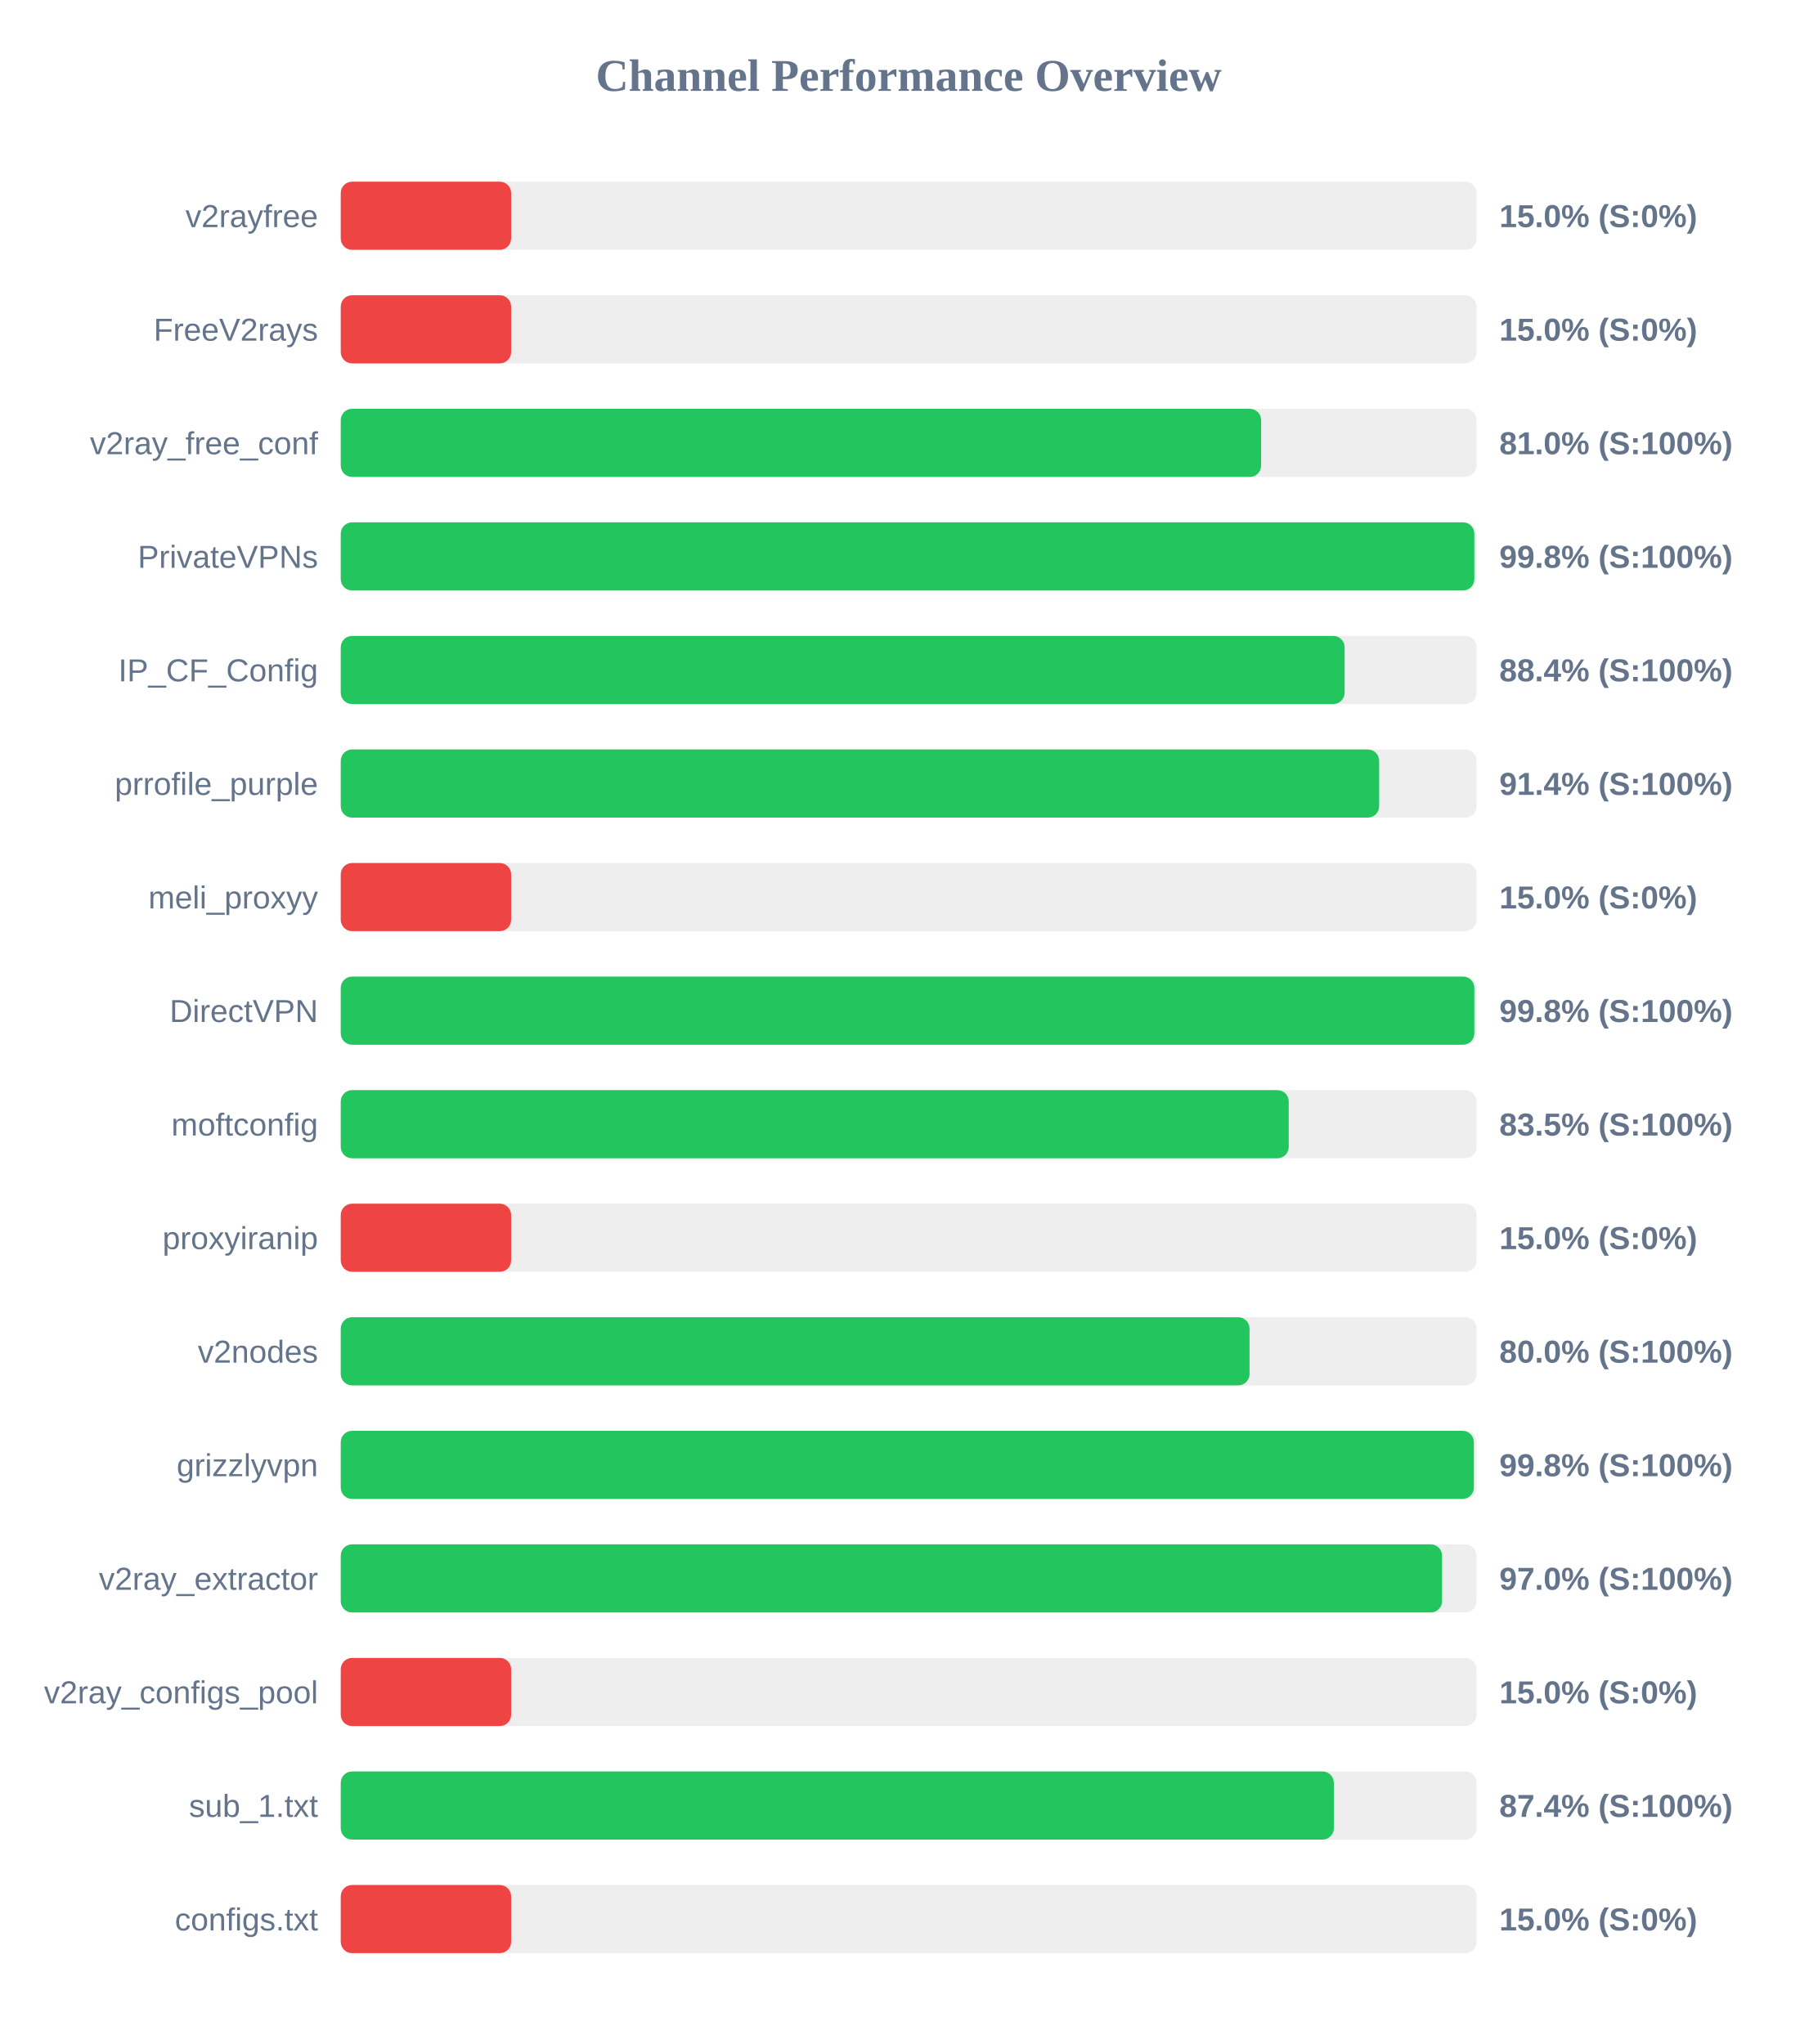
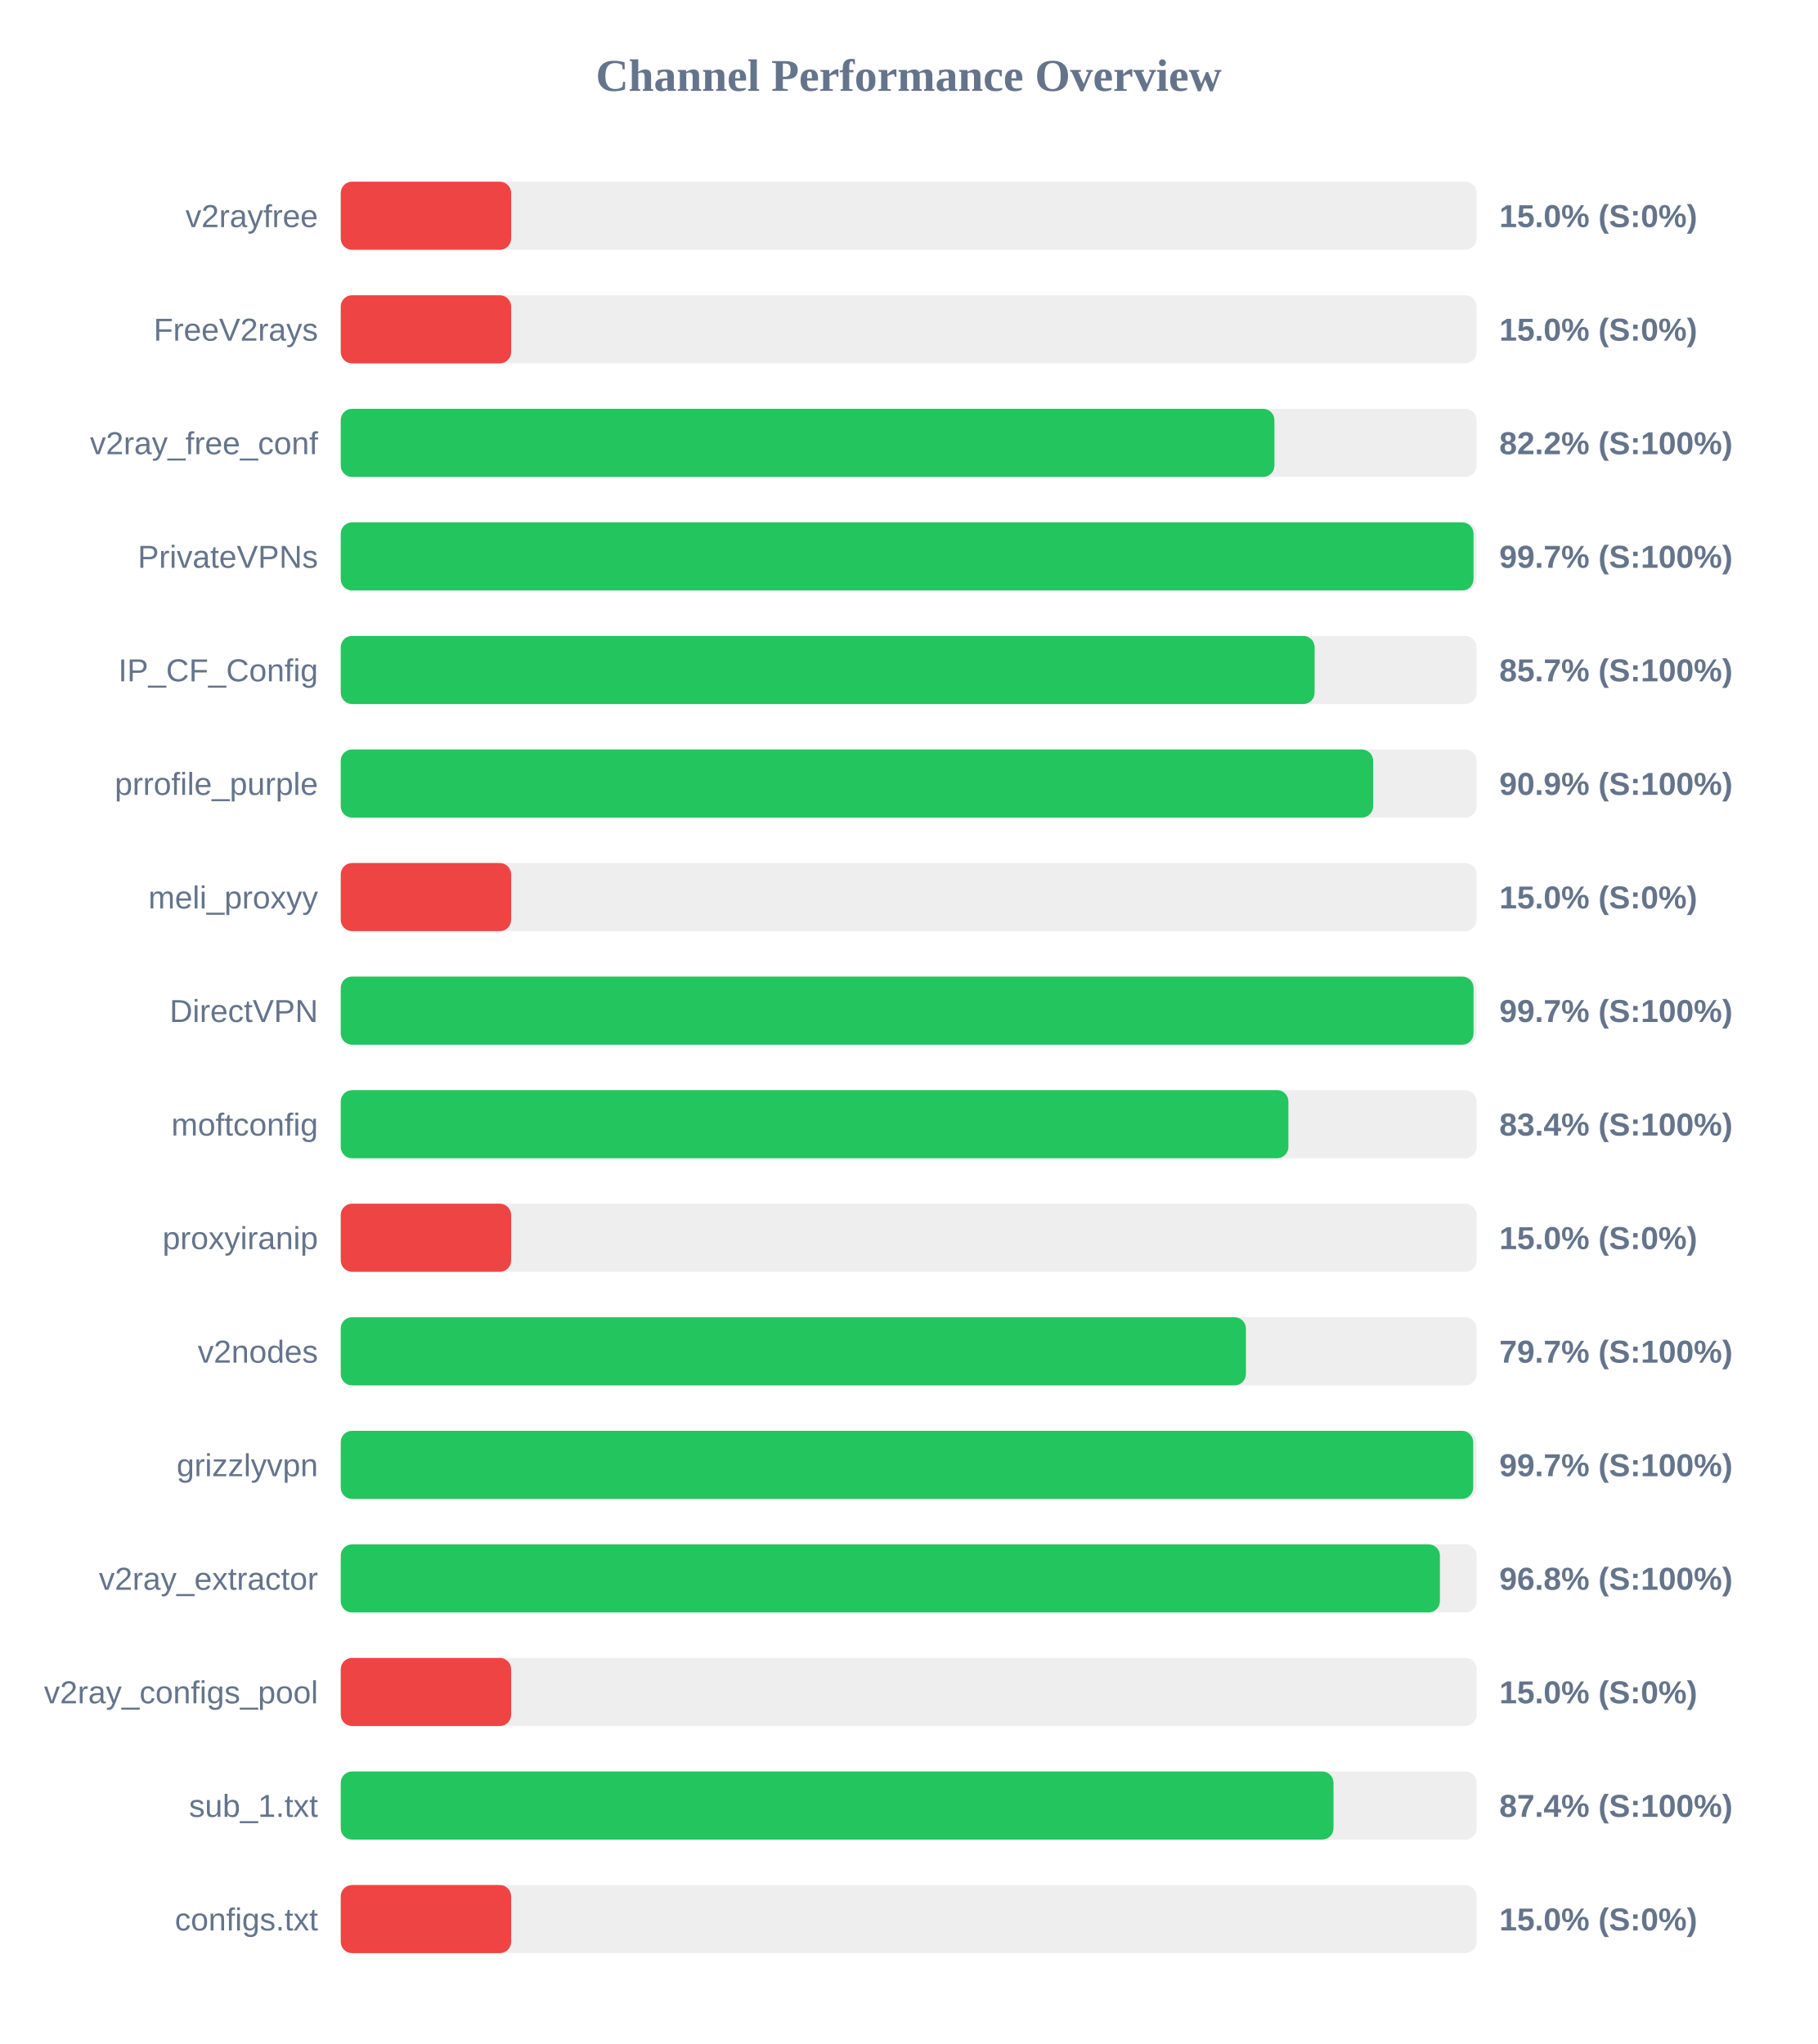
<svg xmlns="http://www.w3.org/2000/svg" width="800" height="900" version="1.1">
  <style>
        .row { font: 14px Arial; fill: #64748b; }
        .score { font: bold 14px Arial; fill: #64748b; }
    </style>
  <text x="400" y="40" text-anchor="middle" font-size="20px" font-weight="bold" fill="#64748b">Channel Performance Overview</text>
  <rect x="150" y="80" width="500" height="30" fill="#eee" rx="5" />
  <rect x="150" y="80" width="75.0" height="30" fill="#ef4444" rx="5" />
  <text x="140" y="100" text-anchor="end" class="row">v2rayfree</text>
  <text x="660" y="100" text-anchor="start" class="score">15.0% (S:0%)</text>
  <rect x="150" y="130" width="500" height="30" fill="#eee" rx="5" />
  <rect x="150" y="130" width="75.0" height="30" fill="#ef4444" rx="5" />
  <text x="140" y="150" text-anchor="end" class="row">FreeV2rays</text>
  <text x="660" y="150" text-anchor="start" class="score">15.0% (S:0%)</text>
  <rect x="150" y="180" width="500" height="30" fill="#eee" rx="5" />
-   <rect x="150" y="180" width="405.15" height="30" fill="#22c55e" rx="5" />
+   <rect x="150" y="180" width="411.0" height="30" fill="#22c55e" rx="5" />
  <text x="140" y="200" text-anchor="end" class="row">v2ray_free_conf</text>
-   <text x="660" y="200" text-anchor="start" class="score">81.0% (S:100%)</text>
+   <text x="660" y="200" text-anchor="start" class="score">82.2% (S:100%)</text>
  <rect x="150" y="230" width="500" height="30" fill="#eee" rx="5" />
-   <rect x="150" y="230" width="499.0" height="30" fill="#22c55e" rx="5" />
+   <rect x="150" y="230" width="498.65" height="30" fill="#22c55e" rx="5" />
  <text x="140" y="250" text-anchor="end" class="row">PrivateVPNs</text>
-   <text x="660" y="250" text-anchor="start" class="score">99.8% (S:100%)</text>
+   <text x="660" y="250" text-anchor="start" class="score">99.7% (S:100%)</text>
  <rect x="150" y="280" width="500" height="30" fill="#eee" rx="5" />
-   <rect x="150" y="280" width="441.9" height="30" fill="#22c55e" rx="5" />
+   <rect x="150" y="280" width="428.7" height="30" fill="#22c55e" rx="5" />
  <text x="140" y="300" text-anchor="end" class="row">IP_CF_Config</text>
-   <text x="660" y="300" text-anchor="start" class="score">88.4% (S:100%)</text>
+   <text x="660" y="300" text-anchor="start" class="score">85.7% (S:100%)</text>
  <rect x="150" y="330" width="500" height="30" fill="#eee" rx="5" />
-   <rect x="150" y="330" width="457.1" height="30" fill="#22c55e" rx="5" />
+   <rect x="150" y="330" width="454.45" height="30" fill="#22c55e" rx="5" />
  <text x="140" y="350" text-anchor="end" class="row">prrofile_purple</text>
-   <text x="660" y="350" text-anchor="start" class="score">91.4% (S:100%)</text>
+   <text x="660" y="350" text-anchor="start" class="score">90.9% (S:100%)</text>
  <rect x="150" y="380" width="500" height="30" fill="#eee" rx="5" />
  <rect x="150" y="380" width="75.0" height="30" fill="#ef4444" rx="5" />
  <text x="140" y="400" text-anchor="end" class="row">meli_proxyy</text>
  <text x="660" y="400" text-anchor="start" class="score">15.0% (S:0%)</text>
  <rect x="150" y="430" width="500" height="30" fill="#eee" rx="5" />
-   <rect x="150" y="430" width="499.0" height="30" fill="#22c55e" rx="5" />
+   <rect x="150" y="430" width="498.65" height="30" fill="#22c55e" rx="5" />
  <text x="140" y="450" text-anchor="end" class="row">DirectVPN</text>
-   <text x="660" y="450" text-anchor="start" class="score">99.8% (S:100%)</text>
+   <text x="660" y="450" text-anchor="start" class="score">99.7% (S:100%)</text>
  <rect x="150" y="480" width="500" height="30" fill="#eee" rx="5" />
-   <rect x="150" y="480" width="417.3" height="30" fill="#22c55e" rx="5" />
+   <rect x="150" y="480" width="417.15" height="30" fill="#22c55e" rx="5" />
  <text x="140" y="500" text-anchor="end" class="row">moftconfig</text>
-   <text x="660" y="500" text-anchor="start" class="score">83.5% (S:100%)</text>
+   <text x="660" y="500" text-anchor="start" class="score">83.4% (S:100%)</text>
  <rect x="150" y="530" width="500" height="30" fill="#eee" rx="5" />
  <rect x="150" y="530" width="75.0" height="30" fill="#ef4444" rx="5" />
  <text x="140" y="550" text-anchor="end" class="row">proxyiranip</text>
  <text x="660" y="550" text-anchor="start" class="score">15.0% (S:0%)</text>
  <rect x="150" y="580" width="500" height="30" fill="#eee" rx="5" />
-   <rect x="150" y="580" width="400.05" height="30" fill="#22c55e" rx="5" />
+   <rect x="150" y="580" width="398.45" height="30" fill="#22c55e" rx="5" />
  <text x="140" y="600" text-anchor="end" class="row">v2nodes</text>
-   <text x="660" y="600" text-anchor="start" class="score">80.0% (S:100%)</text>
+   <text x="660" y="600" text-anchor="start" class="score">79.7% (S:100%)</text>
  <rect x="150" y="630" width="500" height="30" fill="#eee" rx="5" />
-   <rect x="150" y="630" width="498.8" height="30" fill="#22c55e" rx="5" />
+   <rect x="150" y="630" width="498.5" height="30" fill="#22c55e" rx="5" />
  <text x="140" y="650" text-anchor="end" class="row">grizzlyvpn</text>
-   <text x="660" y="650" text-anchor="start" class="score">99.8% (S:100%)</text>
+   <text x="660" y="650" text-anchor="start" class="score">99.7% (S:100%)</text>
  <rect x="150" y="680" width="500" height="30" fill="#eee" rx="5" />
-   <rect x="150" y="680" width="484.8" height="30" fill="#22c55e" rx="5" />
+   <rect x="150" y="680" width="483.85" height="30" fill="#22c55e" rx="5" />
  <text x="140" y="700" text-anchor="end" class="row">v2ray_extractor</text>
-   <text x="660" y="700" text-anchor="start" class="score">97.0% (S:100%)</text>
+   <text x="660" y="700" text-anchor="start" class="score">96.8% (S:100%)</text>
  <rect x="150" y="730" width="500" height="30" fill="#eee" rx="5" />
  <rect x="150" y="730" width="75.0" height="30" fill="#ef4444" rx="5" />
  <text x="140" y="750" text-anchor="end" class="row">v2ray_configs_pool</text>
  <text x="660" y="750" text-anchor="start" class="score">15.0% (S:0%)</text>
  <rect x="150" y="780" width="500" height="30" fill="#eee" rx="5" />
-   <rect x="150" y="780" width="437.15" height="30" fill="#22c55e" rx="5" />
+   <rect x="150" y="780" width="437.0" height="30" fill="#22c55e" rx="5" />
  <text x="140" y="800" text-anchor="end" class="row">sub_1.txt</text>
  <text x="660" y="800" text-anchor="start" class="score">87.4% (S:100%)</text>
  <rect x="150" y="830" width="500" height="30" fill="#eee" rx="5" />
  <rect x="150" y="830" width="75.0" height="30" fill="#ef4444" rx="5" />
  <text x="140" y="850" text-anchor="end" class="row">configs.txt</text>
  <text x="660" y="850" text-anchor="start" class="score">15.0% (S:0%)</text>
</svg>
